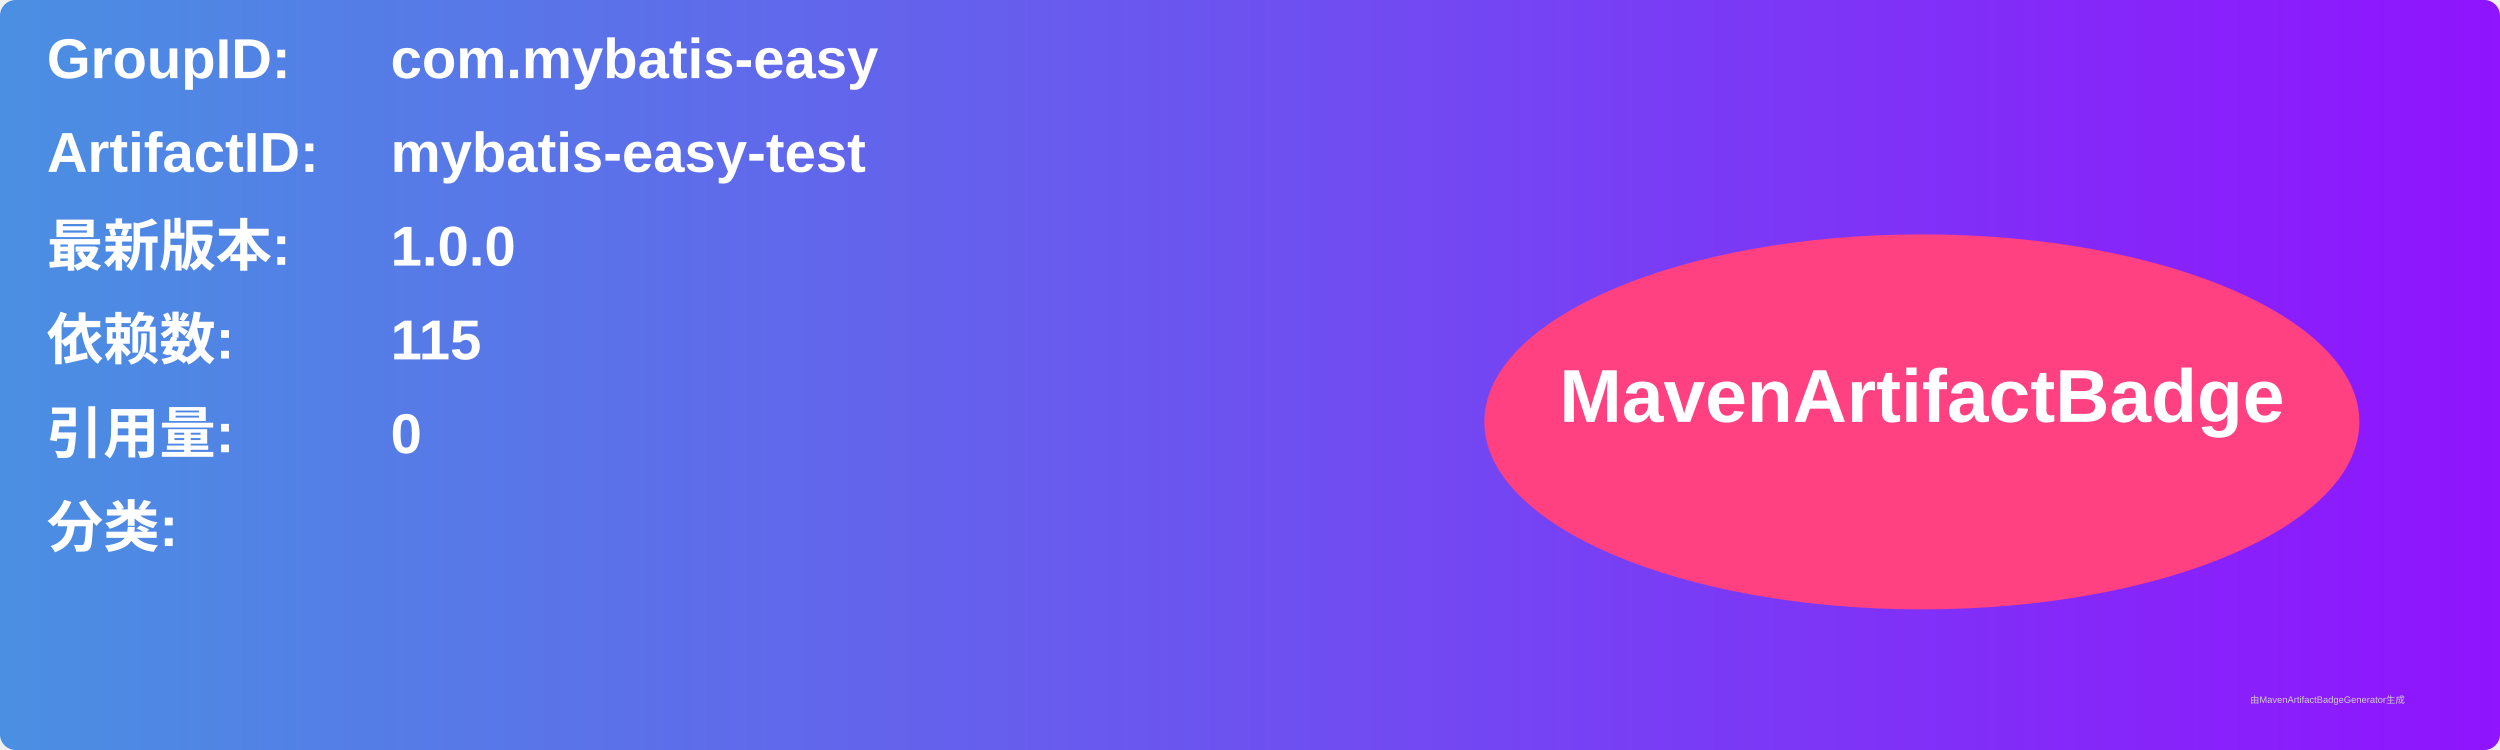
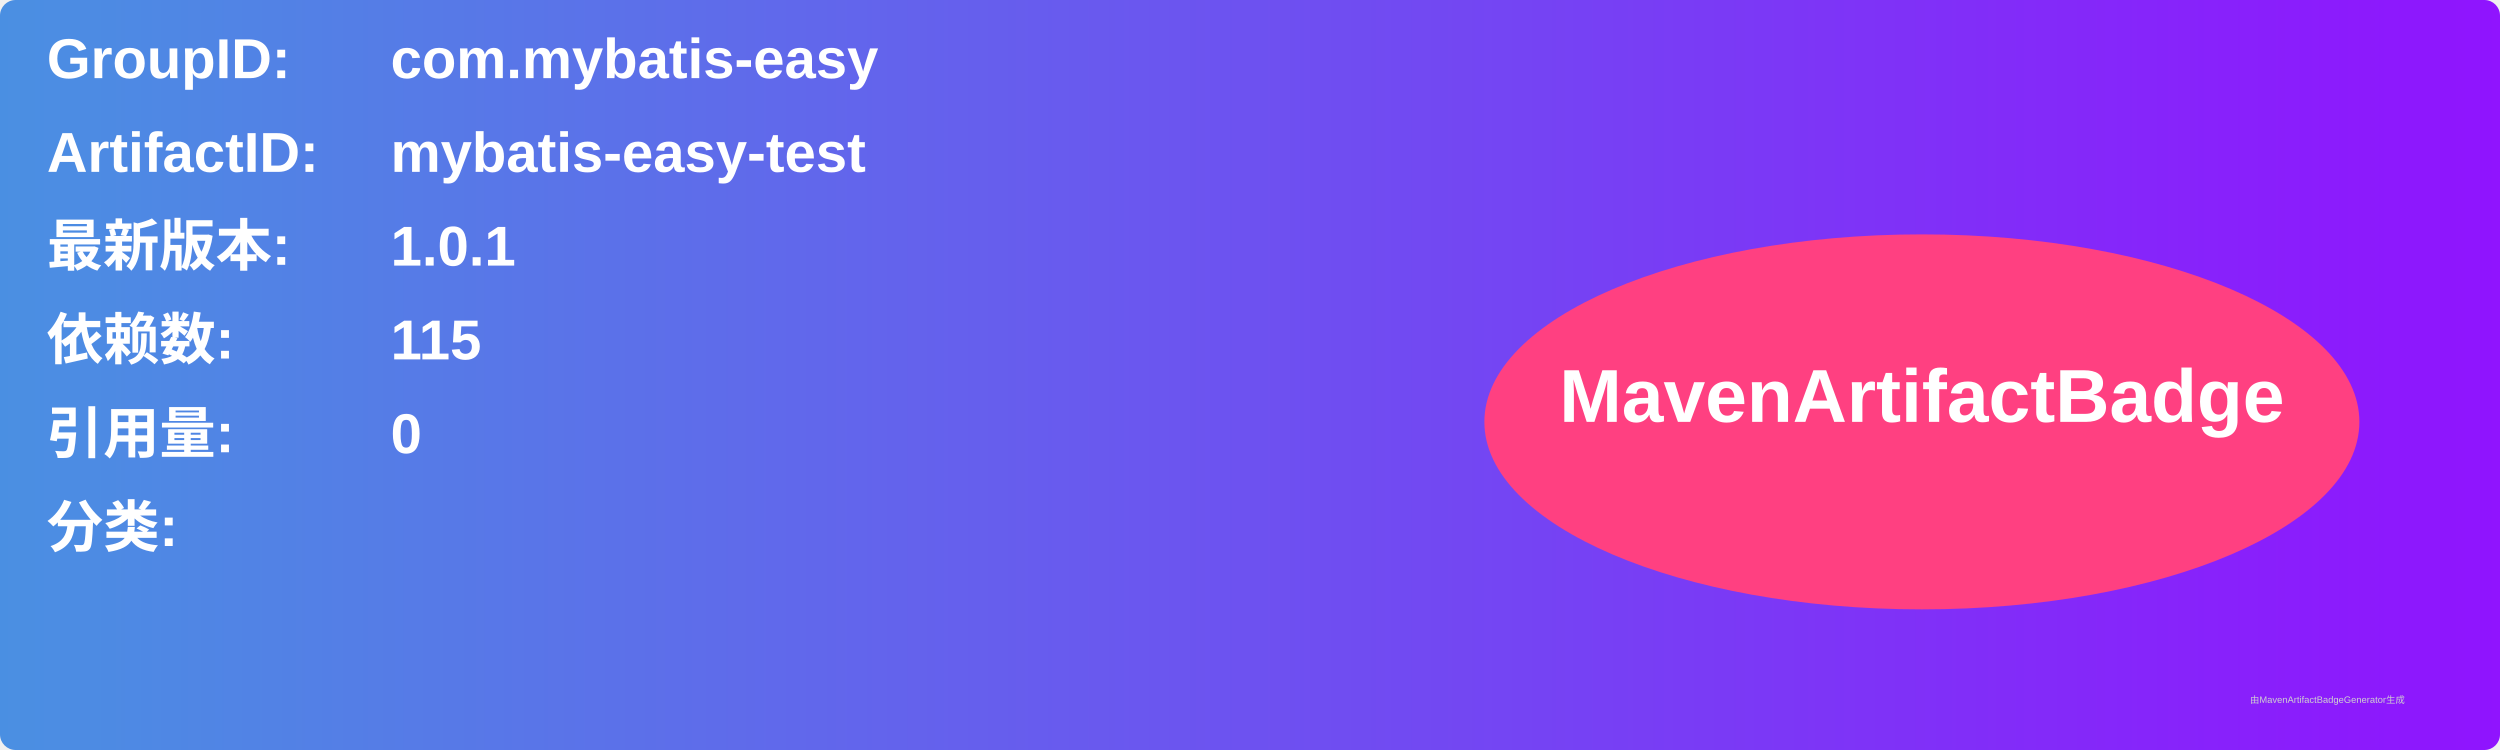
<svg xmlns="http://www.w3.org/2000/svg" width="800" height="240" viewBox="0 0 800 240">
  <linearGradient id="grad" x1="0%" y1="0%" x2="100%" y2="0%">
    <stop offset="0%" stop-color="#4a90e2" />
    <stop offset="100%" stop-color="#9013fe" />
  </linearGradient>
  <rect width="100%" height="100%" rx="5" ry="5" fill="url(#grad)" />
  <g transform="translate(15, 15)">
    <text x="0" y="10" font-family="Arial" font-size="18" fill="white" font-weight="bold" width="260">GroupID:</text>
    <text x="110" y="10" font-family="Arial" font-size="18" fill="white" font-weight="bold" width="460">com.mybatis-easy</text>
    <text x="0" y="40" font-family="Arial" font-size="18" fill="white" font-weight="bold" width="260">ArtifactID:</text>
    <text x="110" y="40" font-family="Arial" font-size="18" fill="white" font-weight="bold" width="460">mybatis-easy-test</text>
    <text x="0" y="70" font-family="Arial" font-size="18" fill="white" font-weight="bold">最新版本:</text>
    <text x="110" y="70" font-family="Arial" font-size="18" fill="white" font-weight="bold">
-       <tspan font-weight="bold">1.0.0</tspan>
+       <tspan font-weight="bold">1.0.1</tspan>
    </text>
    <text x="0" y="100" font-family="Arial" font-size="18" fill="white" font-weight="bold">依赖数: </text>
    <text x="110" y="100" font-family="Arial" font-size="18" fill="white">
      <tspan font-weight="bold">115</tspan>
    </text>
    <text x="0" y="130" font-family="Arial" font-size="18" fill="white" font-weight="bold">引用量: </text>
    <text x="110" y="130" font-family="Arial" font-size="18" fill="white">
      <tspan font-weight="bold">0</tspan>
    </text>
    <text x="0" y="160" font-family="Arial" font-size="18" fill="white" font-weight="bold">分类:</text>
    <text x="10" y="190" font-family="Arial" font-size="10" fill="white">
      <tspan font-weight="bold" />
    </text>
    <ellipse cx="600" cy="120" rx="140" ry="60" fill="#ff4081" />
    <text x="600" y="120" text-anchor="middle" font-family="Arial" font-size="24" fill="white" font-weight="bold">MavenArtifactBadge</text>
  </g>
  <text x="720" y="225" font-family="Arial" font-size="3" fill="#d0d0d0">由MavenArtifactBadgeGenerator生成</text>
</svg>
